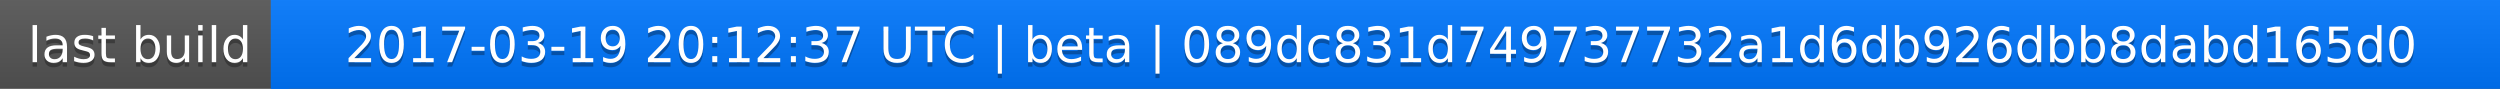
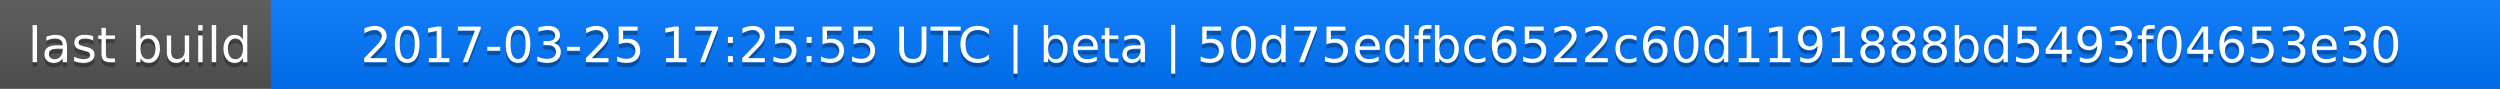
<svg xmlns="http://www.w3.org/2000/svg" width="563" height="20">
  <linearGradient id="a" x2="0" y2="100%">
    <stop offset="0" stop-color="#bbb" stop-opacity=".1" />
    <stop offset="1" stop-opacity=".1" />
  </linearGradient>
  <rect rx="0" width="563" height="20" fill="#555" />
  <rect rx="0" x="61" width="502" height="20" fill="#07f" />
  <path fill="#07f" d="M61 0h4v20h-4z" />
  <rect rx="0" width="563" height="20" fill="url(#a)" />
  <g fill="#fff" text-anchor="middle" font-family="DejaVu Sans,Verdana,Geneva,sans-serif" font-size="11">
    <text x="31.5" y="15" fill="#010101" fill-opacity=".3">last build</text>
    <text x="31.5" y="14">last build</text>
-     <text x="311" y="15" fill="#010101" fill-opacity=".3">2017-03-19 20:12:37 UTC | beta | 089dc831d749737732a1d6db926dbb8dabd165d0</text>
-     <text x="311" y="14">2017-03-19 20:12:37 UTC | beta | 089dc831d749737732a1d6db926dbb8dabd165d0</text>
+     <text x="311" y="15" fill="#010101" fill-opacity=".3">2017-03-25 17:25:55 UTC | beta | 50d75edfbc6522c60d1191888bd5493f04653e30</text>
+     <text x="311" y="14">2017-03-25 17:25:55 UTC | beta | 50d75edfbc6522c60d1191888bd5493f04653e30</text>
  </g>
</svg>
